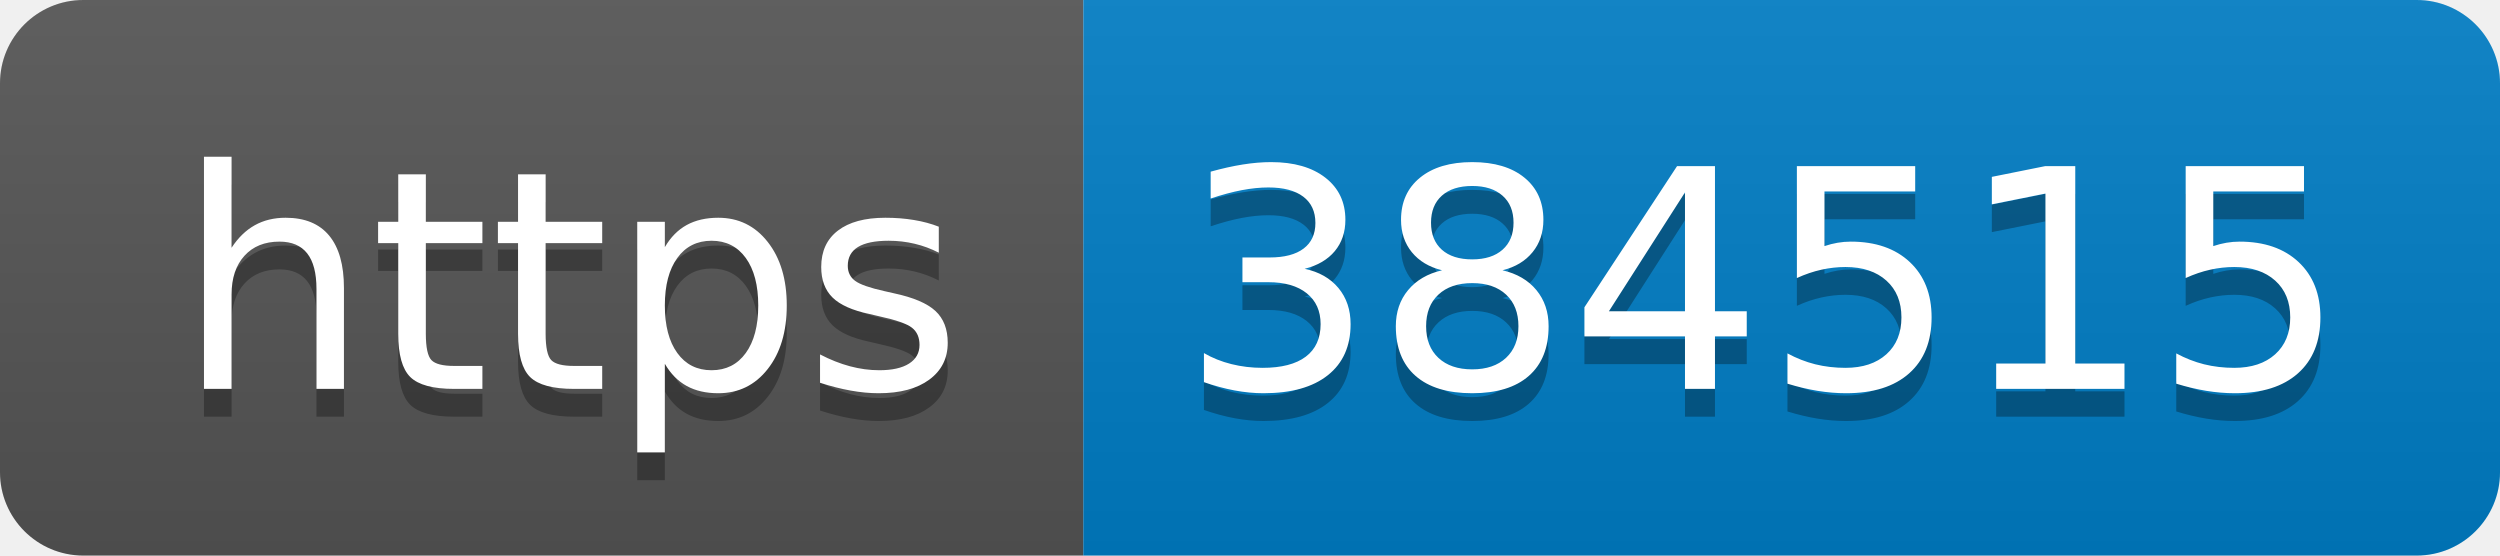
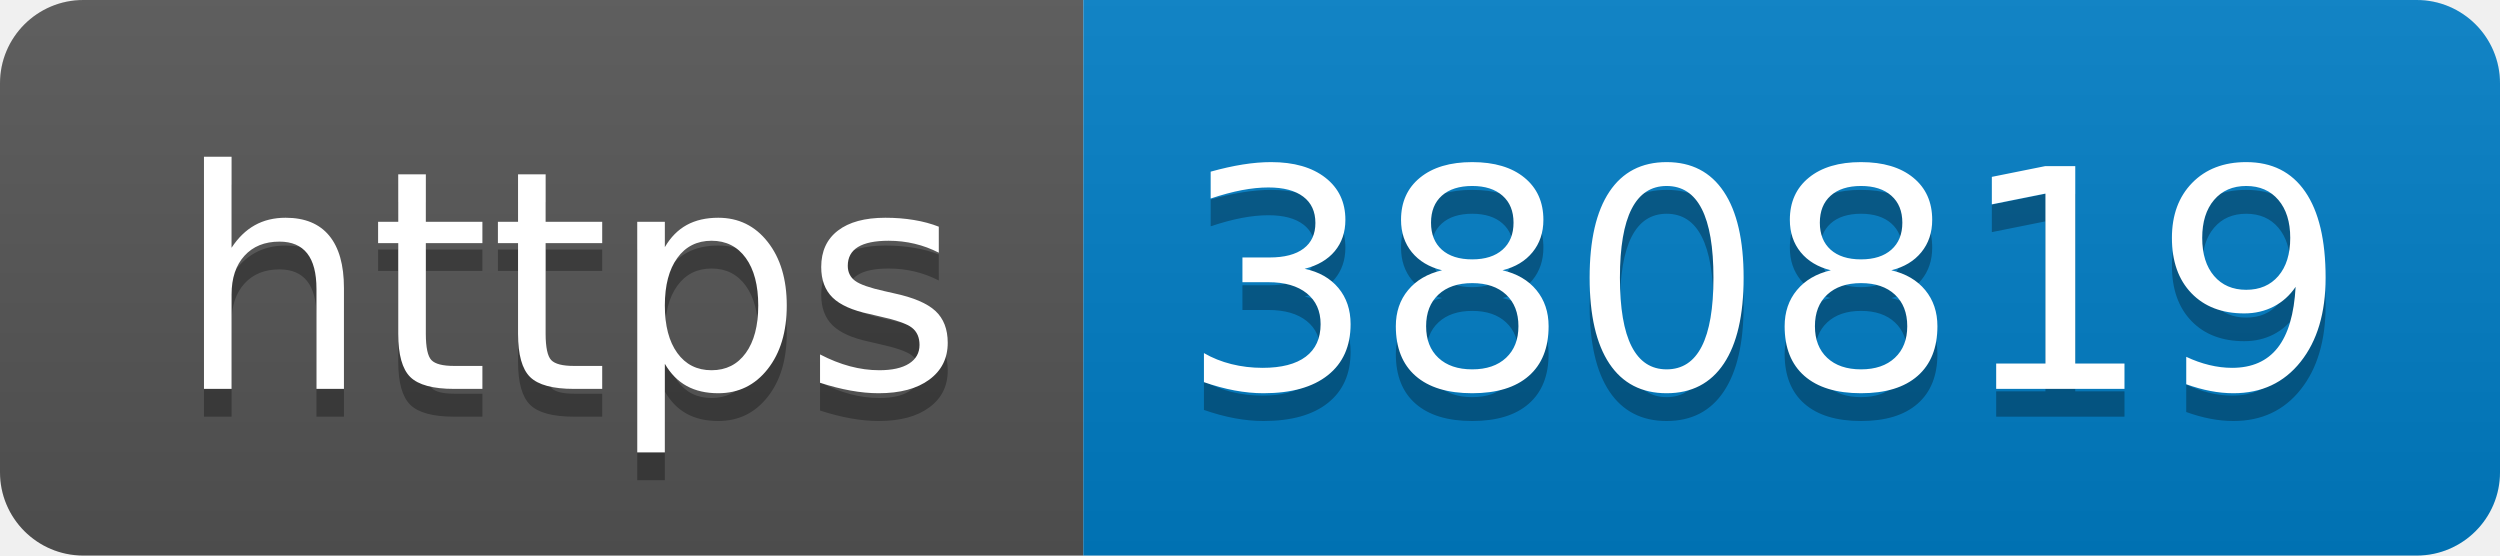
- <svg xmlns="http://www.w3.org/2000/svg" width="90" height="20" role="img" aria-label="https: 384515">
+ <svg xmlns="http://www.w3.org/2000/svg" width="90" height="20" role="img" aria-label="https: 380819">
  <linearGradient id="s" x2="0" y2="100%">
    <stop offset="0" stop-color="#bbb" stop-opacity=".1" />
    <stop offset="1" stop-opacity=".1" />
  </linearGradient>
  <clipPath id="r">
    <rect width="90" height="20" rx="3" fill="#fff" />
  </clipPath>
  <g clip-path="url(#r)">
    <rect width="39" height="20" fill="#555" />
    <rect x="39" width="51" height="20" fill="#007ec6" />
    <rect width="90" height="20" fill="url(#s)" />
  </g>
  <g fill="#fff" text-anchor="middle" font-family="Verdana,Geneva,DejaVu Sans,sans-serif" text-rendering="geometricPrecision" font-size="110">
    <text aria-hidden="true" x="205" y="150" fill="#010101" fill-opacity=".3" transform="scale(.1)" textLength="290">https</text>
    <text x="205" y="140" transform="scale(.1)" fill="#fff" textLength="290">https</text>
-     <text aria-hidden="true" x="635" y="150" fill="#010101" fill-opacity=".3" transform="scale(.1)" textLength="410">384515</text>
-     <text x="635" y="140" transform="scale(.1)" fill="#fff" textLength="410">384515</text>
+     <text aria-hidden="true" x="635" y="150" fill="#010101" fill-opacity=".3" transform="scale(.1)" textLength="410">380819</text>
+     <text x="635" y="140" transform="scale(.1)" fill="#fff" textLength="410">380819</text>
  </g>
</svg>
